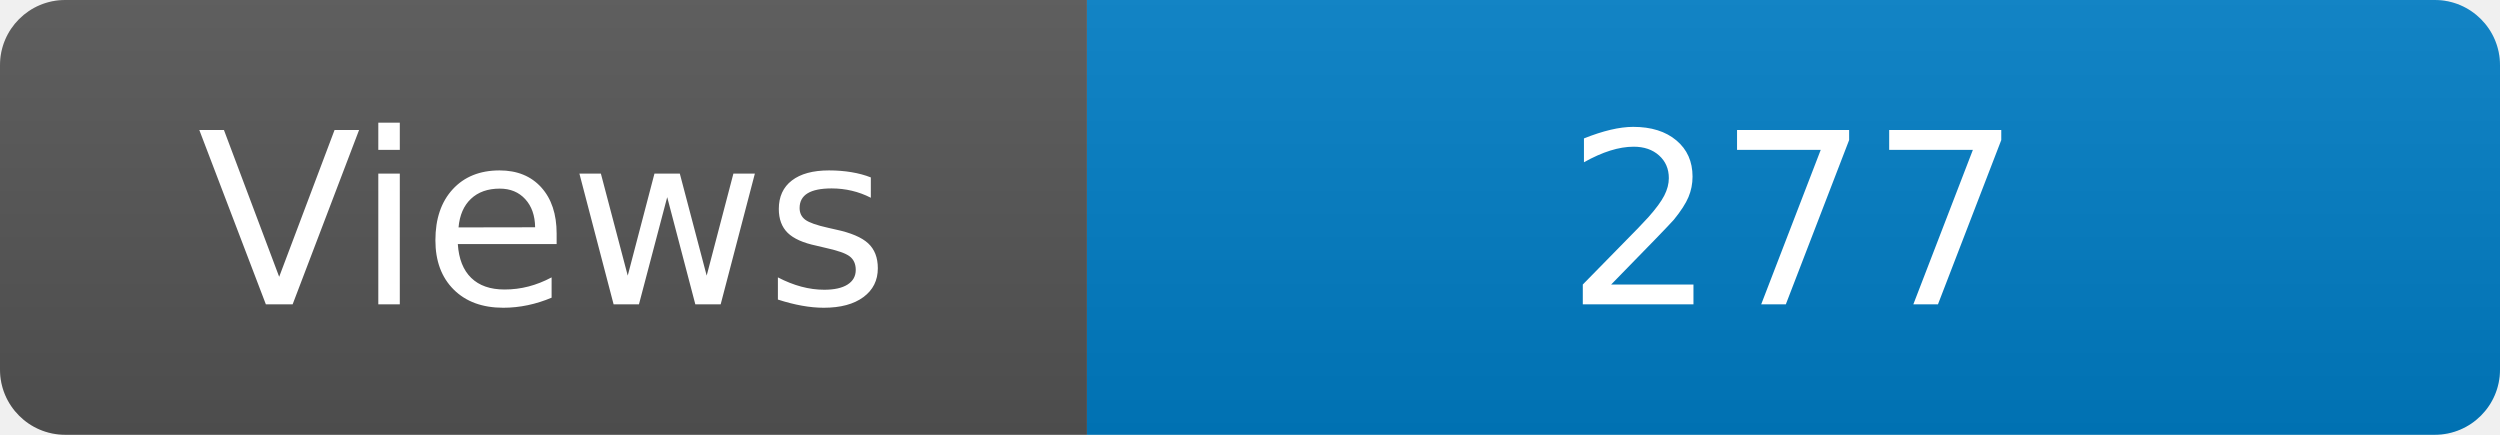
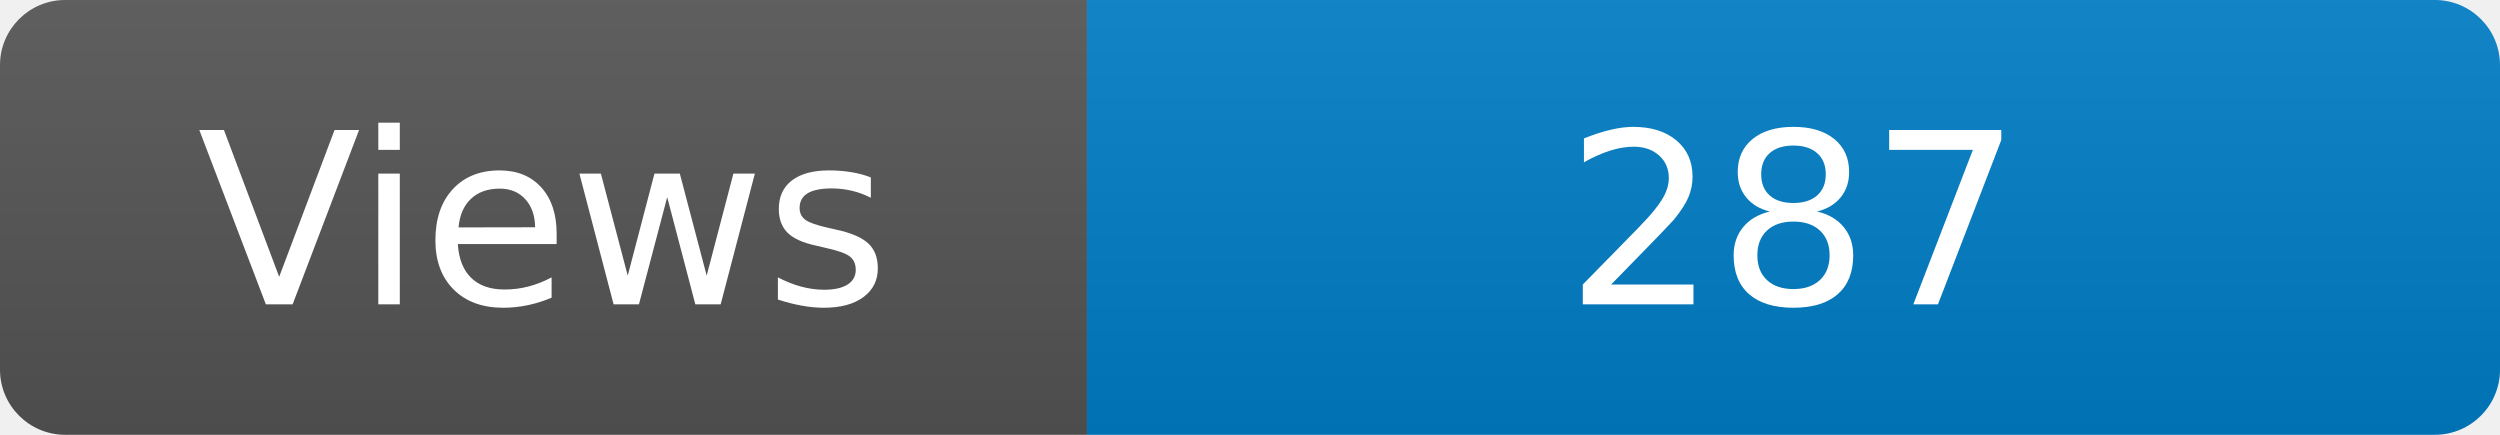
<svg xmlns="http://www.w3.org/2000/svg" width="115" height="20" role="img" aria-label="Maintained?: yes">
  <linearGradient id="s" x2="0" y2="100%">
    <stop offset="0" stop-color="#bbb" stop-opacity=".1" />
    <stop offset="1" stop-opacity=".1" />
  </linearGradient>
  <clipPath id="r">
    <rect width="115" height="20" rx="3" fill="#fff" />
  </clipPath>
  <g clip-path="url(#r)">
    <rect width="50" height="20" fill="#555" />
    <rect x="50" width="160" height="20" fill="#007ec6" />
    <rect width="115" height="20" fill="url(#s)" />
  </g>
  <g fill="#fff" text-anchor="middle" font-family="Verdana,Geneva,DejaVu Sans,sans-serif" font-size="110">
    <text x="250" y="140" transform="scale(.1)" fill="#fff">Views</text>
-     <text x="825" y="140" transform="scale(.1)" fill="#fff">277</text>
+     <text x="825" y="140" transform="scale(.1)" fill="#fff">287</text>
  </g>
</svg>
